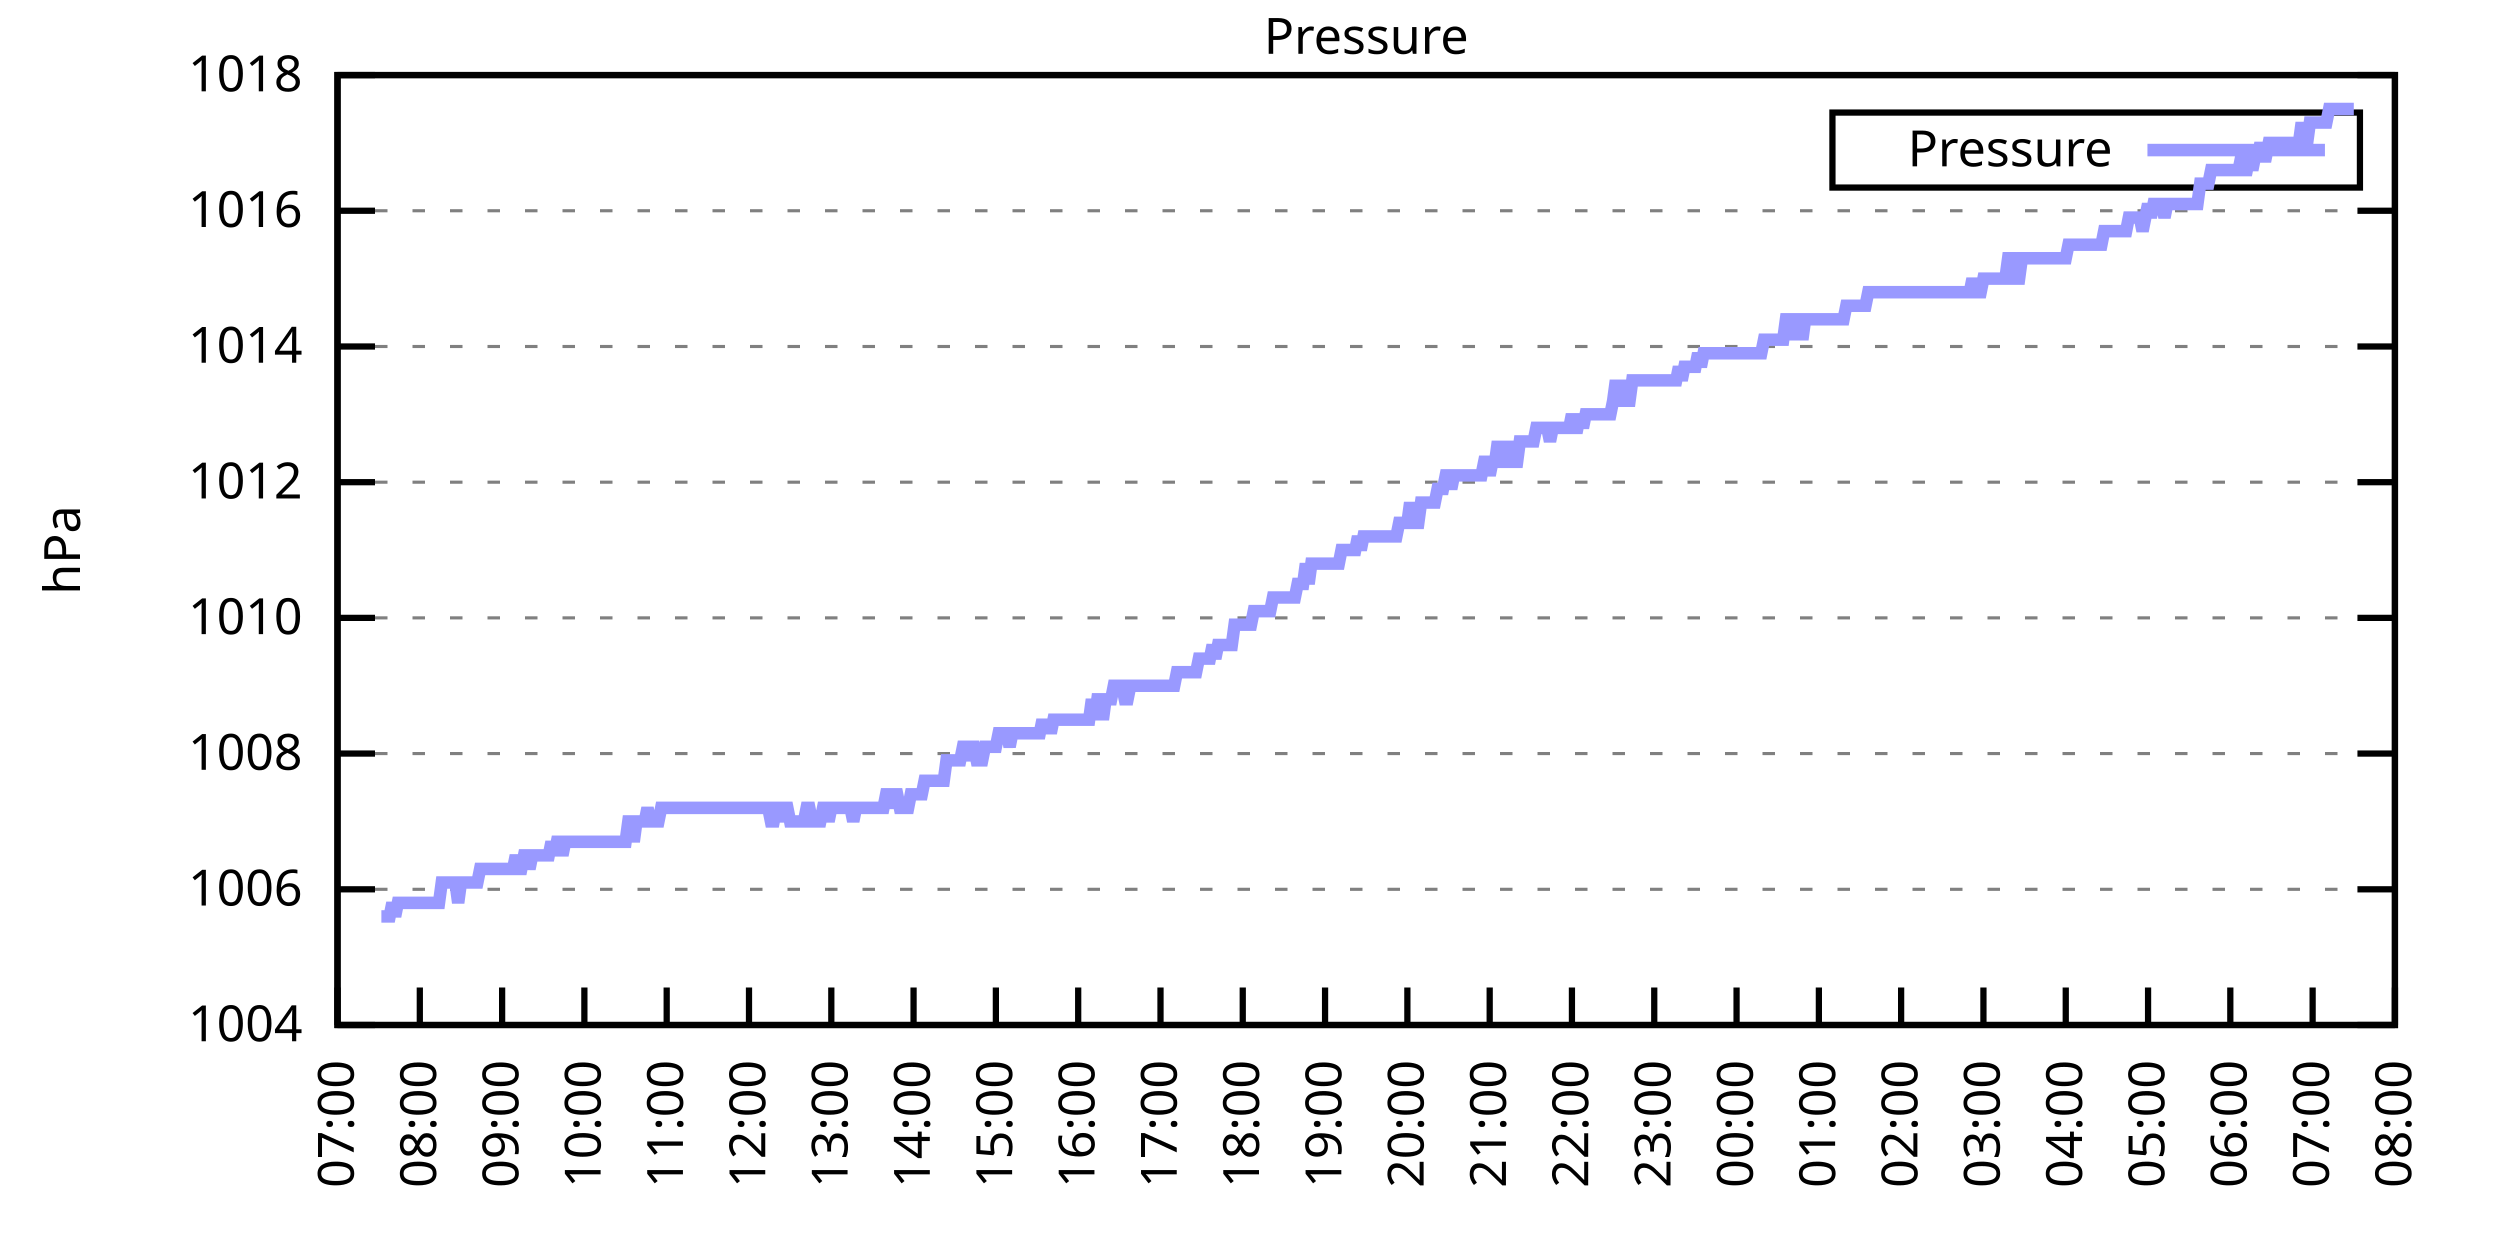
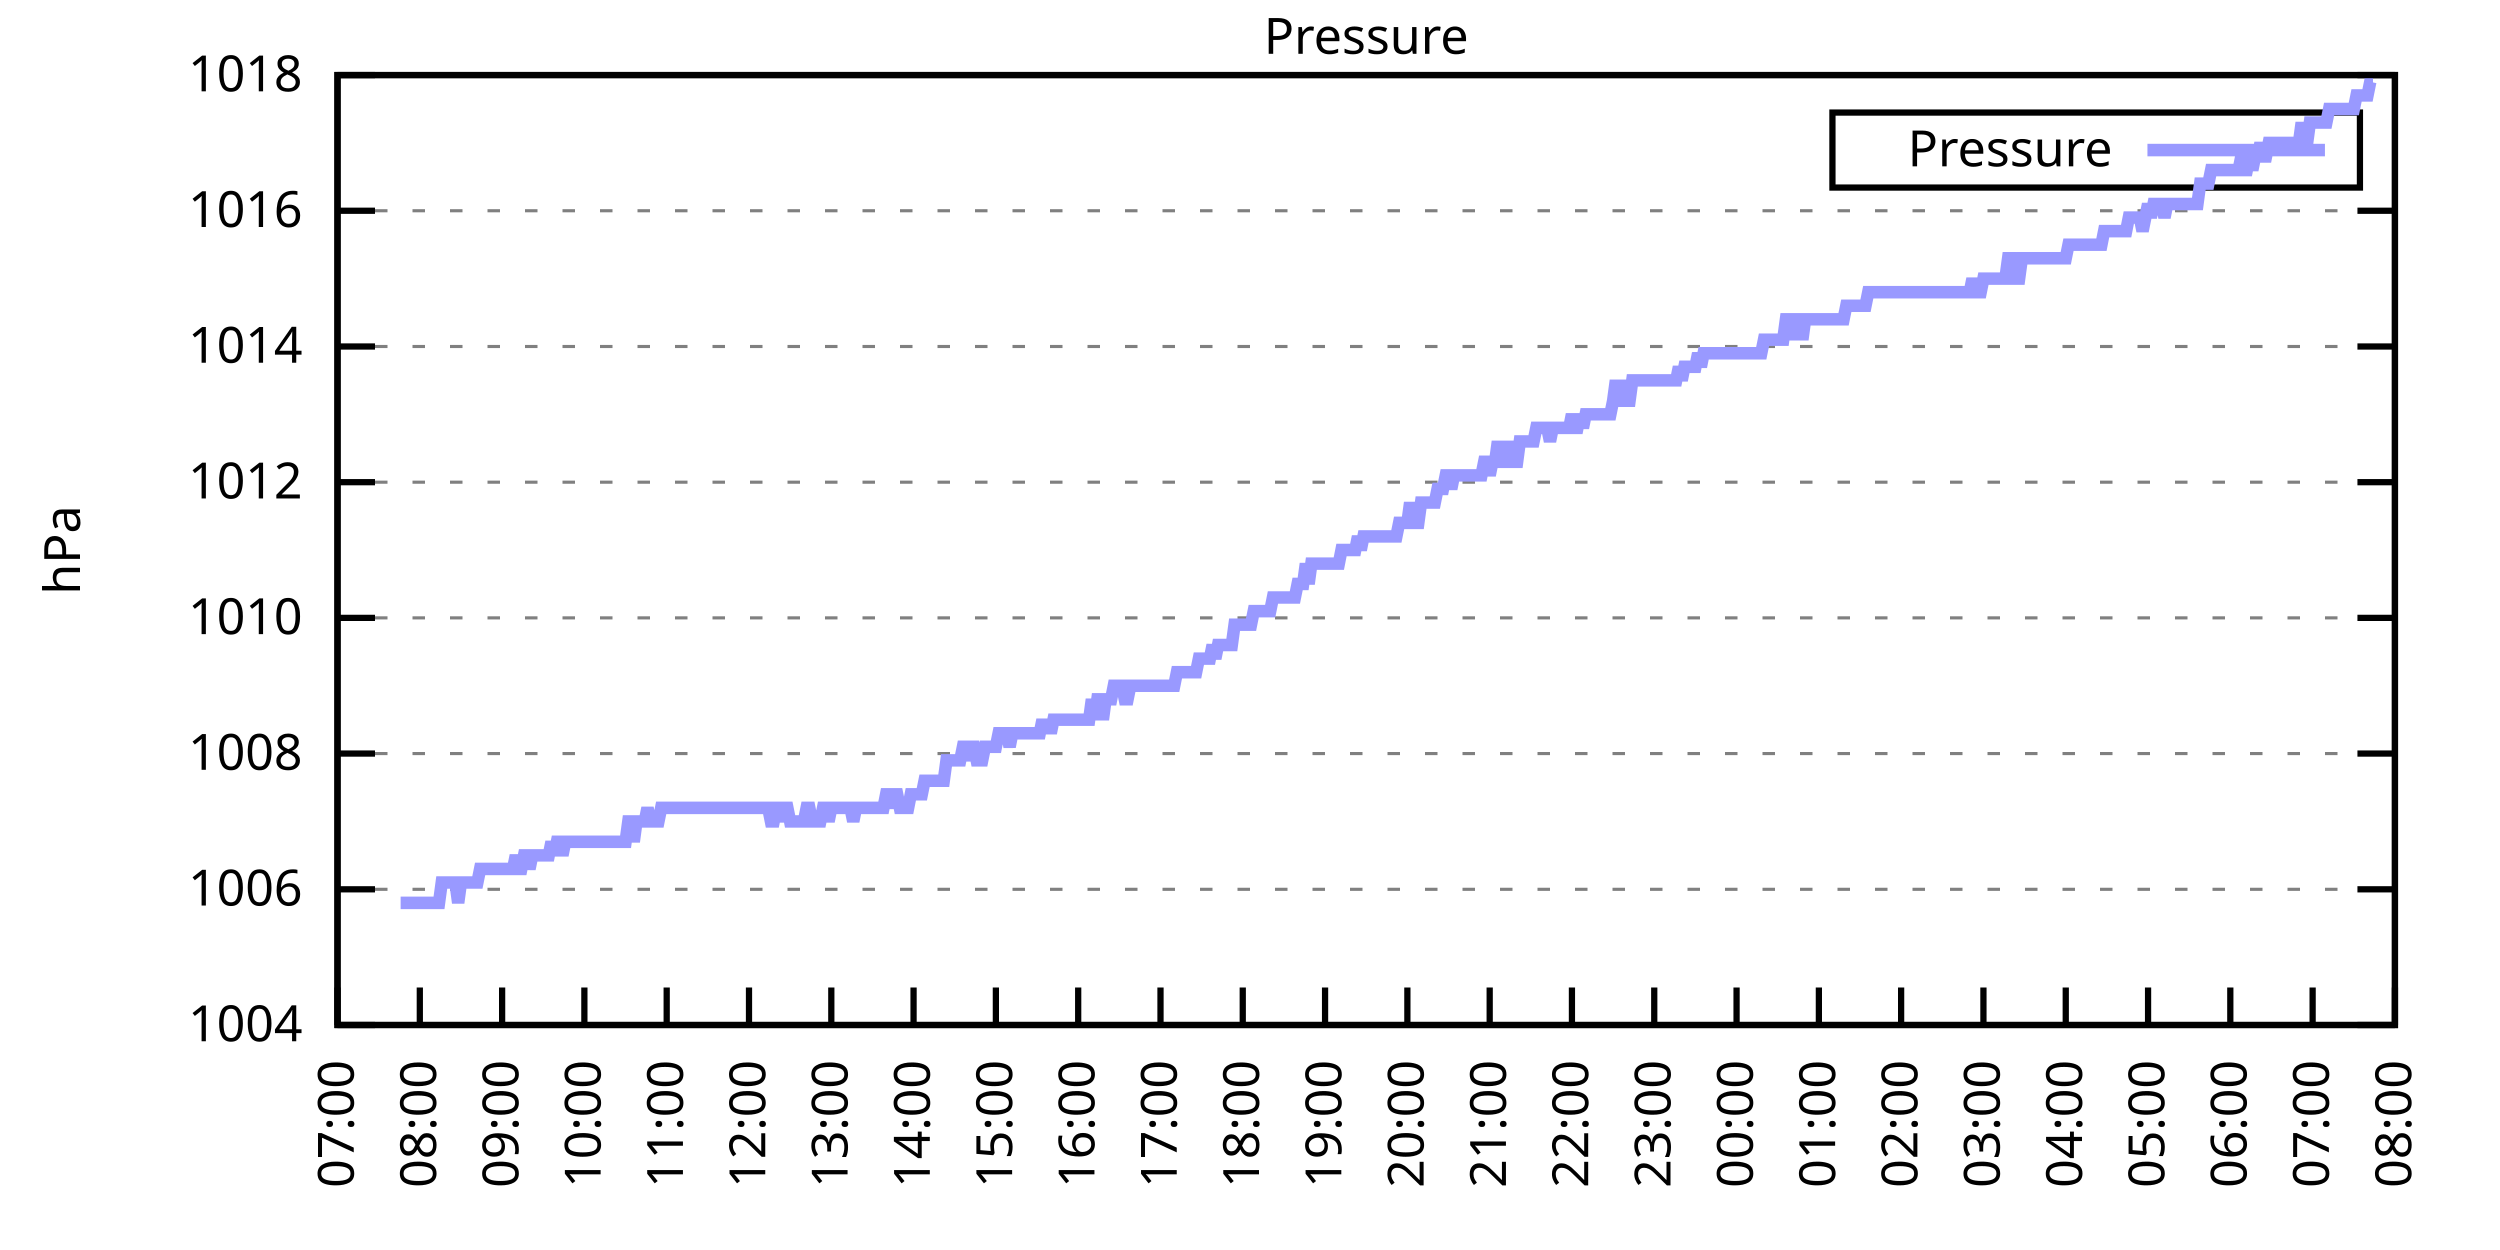
<svg xmlns="http://www.w3.org/2000/svg" xmlns:xlink="http://www.w3.org/1999/xlink" width="400" height="200" viewBox="0 0 400 200">
  <g id="gnuplot_canvas">
    <rect x="0" y="0" width="400" height="200" fill="none" />
    <defs>
      <circle id="gpDot" r="0.5" stroke-width="0.5" stroke="currentColor" />
      <path id="gpPt0" stroke-width="0.333" stroke="currentColor" d="M-1,0 h2 M0,-1 v2" />
      <path id="gpPt1" stroke-width="0.333" stroke="currentColor" d="M-1,-1 L1,1 M1,-1 L-1,1" />
      <path id="gpPt2" stroke-width="0.333" stroke="currentColor" d="M-1,0 L1,0 M0,-1 L0,1 M-1,-1 L1,1 M-1,1 L1,-1" />
      <rect id="gpPt3" stroke-width="0.333" stroke="currentColor" x="-1" y="-1" width="2" height="2" />
      <rect id="gpPt4" stroke-width="0.333" stroke="currentColor" fill="currentColor" x="-1" y="-1" width="2" height="2" />
      <circle id="gpPt5" stroke-width="0.333" stroke="currentColor" cx="0" cy="0" r="1" />
      <use xlink:href="#gpPt5" id="gpPt6" fill="currentColor" stroke="none" />
      <path id="gpPt7" stroke-width="0.333" stroke="currentColor" d="M0,-1.33 L-1.33,0.67 L1.33,0.67 z" />
      <use xlink:href="#gpPt7" id="gpPt8" fill="currentColor" stroke="none" />
      <use xlink:href="#gpPt7" id="gpPt9" stroke="currentColor" transform="rotate(180)" />
      <use xlink:href="#gpPt9" id="gpPt10" fill="currentColor" stroke="none" />
      <use xlink:href="#gpPt3" id="gpPt11" stroke="currentColor" transform="rotate(45)" />
      <use xlink:href="#gpPt11" id="gpPt12" fill="currentColor" stroke="none" />
      <path id="gpPt13" stroke-width="0.333" stroke="currentColor" d="M0,1.330 L1.265,0.411 L0.782,-1.067 L-0.782,-1.076 L-1.265,0.411 z" />
      <use xlink:href="#gpPt13" id="gpPt14" fill="currentColor" stroke="none" />
      <filter id="textbox" filterUnits="objectBoundingBox" x="0" y="0" height="1" width="1">
        <feFlood flood-color="white" flood-opacity="1" result="bgnd" />
        <feComposite in="SourceGraphic" in2="bgnd" operator="atop" />
      </filter>
      <filter id="greybox" filterUnits="objectBoundingBox" x="0" y="0" height="1" width="1">
        <feFlood flood-color="lightgrey" flood-opacity="1" result="grey" />
        <feComposite in="SourceGraphic" in2="grey" operator="atop" />
      </filter>
    </defs>
    <g fill="none" color="white" stroke="currentColor" stroke-width="1.00" stroke-linecap="butt" stroke-linejoin="miter">
</g>
    <g fill="none" color="black" stroke="currentColor" stroke-width="1.00" stroke-linecap="butt" stroke-linejoin="miter">
      <g stroke="none" shape-rendering="crispEdges">
        <polygon fill="rgb(255, 255, 255)" points="54.00,164.00 383.18,164.00 383.18,12.02 54.00,12.02 " />
      </g>
    </g>
    <g fill="none" color="black" stroke="currentColor" stroke-width="1.00" stroke-linecap="butt" stroke-linejoin="miter">
</g>
    <g fill="none" color="black" stroke="black" stroke-width="0.50" stroke-linecap="butt" stroke-linejoin="miter">
</g>
    <g fill="none" color="gray" stroke="currentColor" stroke-width="0.50" stroke-linecap="butt" stroke-linejoin="miter">
      <path stroke="gray" stroke-dasharray="2,4" class="gridline" d="M54.00,164.00 L383.19,164.00  " />
    </g>
    <g fill="none" color="gray" stroke="gray" stroke-width="1.00" stroke-linecap="butt" stroke-linejoin="miter">
</g>
    <g fill="none" color="black" stroke="currentColor" stroke-width="1.00" stroke-linecap="butt" stroke-linejoin="miter">
      <path stroke="black" d="M54.00,164.00 L60.00,164.00 M383.19,164.00 L377.19,164.00  " />
      <g transform="translate(48.40,166.60)" stroke="none" fill="black" font-family="Sans" font-size="8.00" text-anchor="end">
        <text>
          <tspan font-family="Sans"> 1004</tspan>
        </text>
      </g>
    </g>
    <g fill="none" color="black" stroke="currentColor" stroke-width="1.00" stroke-linecap="butt" stroke-linejoin="miter">
</g>
    <g fill="none" color="black" stroke="black" stroke-width="0.50" stroke-linecap="butt" stroke-linejoin="miter">
</g>
    <g fill="none" color="gray" stroke="currentColor" stroke-width="0.50" stroke-linecap="butt" stroke-linejoin="miter">
      <path stroke="gray" stroke-dasharray="2,4" class="gridline" d="M54.00,142.29 L383.19,142.29  " />
    </g>
    <g fill="none" color="gray" stroke="gray" stroke-width="1.00" stroke-linecap="butt" stroke-linejoin="miter">
</g>
    <g fill="none" color="black" stroke="currentColor" stroke-width="1.00" stroke-linecap="butt" stroke-linejoin="miter">
      <path stroke="black" d="M54.00,142.29 L60.00,142.29 M383.19,142.29 L377.19,142.29  " />
      <g transform="translate(48.40,144.89)" stroke="none" fill="black" font-family="Sans" font-size="8.00" text-anchor="end">
        <text>
          <tspan font-family="Sans"> 1006</tspan>
        </text>
      </g>
    </g>
    <g fill="none" color="black" stroke="currentColor" stroke-width="1.00" stroke-linecap="butt" stroke-linejoin="miter">
</g>
    <g fill="none" color="black" stroke="black" stroke-width="0.50" stroke-linecap="butt" stroke-linejoin="miter">
</g>
    <g fill="none" color="gray" stroke="currentColor" stroke-width="0.50" stroke-linecap="butt" stroke-linejoin="miter">
      <path stroke="gray" stroke-dasharray="2,4" class="gridline" d="M54.00,120.57 L383.19,120.57  " />
    </g>
    <g fill="none" color="gray" stroke="gray" stroke-width="1.00" stroke-linecap="butt" stroke-linejoin="miter">
</g>
    <g fill="none" color="black" stroke="currentColor" stroke-width="1.00" stroke-linecap="butt" stroke-linejoin="miter">
      <path stroke="black" d="M54.00,120.57 L60.00,120.57 M383.19,120.57 L377.19,120.57  " />
      <g transform="translate(48.40,123.17)" stroke="none" fill="black" font-family="Sans" font-size="8.00" text-anchor="end">
        <text>
          <tspan font-family="Sans"> 1008</tspan>
        </text>
      </g>
    </g>
    <g fill="none" color="black" stroke="currentColor" stroke-width="1.00" stroke-linecap="butt" stroke-linejoin="miter">
</g>
    <g fill="none" color="black" stroke="black" stroke-width="0.50" stroke-linecap="butt" stroke-linejoin="miter">
</g>
    <g fill="none" color="gray" stroke="currentColor" stroke-width="0.50" stroke-linecap="butt" stroke-linejoin="miter">
      <path stroke="gray" stroke-dasharray="2,4" class="gridline" d="M54.00,98.86 L383.19,98.86  " />
    </g>
    <g fill="none" color="gray" stroke="gray" stroke-width="1.00" stroke-linecap="butt" stroke-linejoin="miter">
</g>
    <g fill="none" color="black" stroke="currentColor" stroke-width="1.00" stroke-linecap="butt" stroke-linejoin="miter">
      <path stroke="black" d="M54.00,98.86 L60.00,98.86 M383.19,98.86 L377.19,98.86  " />
      <g transform="translate(48.40,101.46)" stroke="none" fill="black" font-family="Sans" font-size="8.00" text-anchor="end">
        <text>
          <tspan font-family="Sans"> 1010</tspan>
        </text>
      </g>
    </g>
    <g fill="none" color="black" stroke="currentColor" stroke-width="1.00" stroke-linecap="butt" stroke-linejoin="miter">
</g>
    <g fill="none" color="black" stroke="black" stroke-width="0.50" stroke-linecap="butt" stroke-linejoin="miter">
</g>
    <g fill="none" color="gray" stroke="currentColor" stroke-width="0.50" stroke-linecap="butt" stroke-linejoin="miter">
      <path stroke="gray" stroke-dasharray="2,4" class="gridline" d="M54.00,77.15 L383.19,77.15  " />
    </g>
    <g fill="none" color="gray" stroke="gray" stroke-width="1.00" stroke-linecap="butt" stroke-linejoin="miter">
</g>
    <g fill="none" color="black" stroke="currentColor" stroke-width="1.00" stroke-linecap="butt" stroke-linejoin="miter">
      <path stroke="black" d="M54.00,77.15 L60.00,77.15 M383.19,77.15 L377.19,77.15  " />
      <g transform="translate(48.40,79.75)" stroke="none" fill="black" font-family="Sans" font-size="8.00" text-anchor="end">
        <text>
          <tspan font-family="Sans"> 1012</tspan>
        </text>
      </g>
    </g>
    <g fill="none" color="black" stroke="currentColor" stroke-width="1.00" stroke-linecap="butt" stroke-linejoin="miter">
</g>
    <g fill="none" color="black" stroke="black" stroke-width="0.50" stroke-linecap="butt" stroke-linejoin="miter">
</g>
    <g fill="none" color="gray" stroke="currentColor" stroke-width="0.50" stroke-linecap="butt" stroke-linejoin="miter">
      <path stroke="gray" stroke-dasharray="2,4" class="gridline" d="M54.00,55.44 L383.19,55.44  " />
    </g>
    <g fill="none" color="gray" stroke="gray" stroke-width="1.00" stroke-linecap="butt" stroke-linejoin="miter">
</g>
    <g fill="none" color="black" stroke="currentColor" stroke-width="1.00" stroke-linecap="butt" stroke-linejoin="miter">
      <path stroke="black" d="M54.00,55.44 L60.00,55.44 M383.19,55.44 L377.19,55.44  " />
      <g transform="translate(48.40,58.04)" stroke="none" fill="black" font-family="Sans" font-size="8.00" text-anchor="end">
        <text>
          <tspan font-family="Sans"> 1014</tspan>
        </text>
      </g>
    </g>
    <g fill="none" color="black" stroke="currentColor" stroke-width="1.00" stroke-linecap="butt" stroke-linejoin="miter">
</g>
    <g fill="none" color="black" stroke="black" stroke-width="0.50" stroke-linecap="butt" stroke-linejoin="miter">
</g>
    <g fill="none" color="gray" stroke="currentColor" stroke-width="0.50" stroke-linecap="butt" stroke-linejoin="miter">
      <path stroke="gray" stroke-dasharray="2,4" class="gridline" d="M54.00,33.72 L383.19,33.72  " />
    </g>
    <g fill="none" color="gray" stroke="gray" stroke-width="1.00" stroke-linecap="butt" stroke-linejoin="miter">
</g>
    <g fill="none" color="black" stroke="currentColor" stroke-width="1.00" stroke-linecap="butt" stroke-linejoin="miter">
      <path stroke="black" d="M54.00,33.72 L60.00,33.72 M383.19,33.72 L377.19,33.72  " />
      <g transform="translate(48.40,36.32)" stroke="none" fill="black" font-family="Sans" font-size="8.00" text-anchor="end">
        <text>
          <tspan font-family="Sans"> 1016</tspan>
        </text>
      </g>
    </g>
    <g fill="none" color="black" stroke="currentColor" stroke-width="1.00" stroke-linecap="butt" stroke-linejoin="miter">
</g>
    <g fill="none" color="black" stroke="black" stroke-width="0.50" stroke-linecap="butt" stroke-linejoin="miter">
</g>
    <g fill="none" color="gray" stroke="currentColor" stroke-width="0.50" stroke-linecap="butt" stroke-linejoin="miter">
      <path stroke="gray" stroke-dasharray="2,4" class="gridline" d="M54.00,12.01 L383.19,12.01  " />
    </g>
    <g fill="none" color="gray" stroke="gray" stroke-width="1.00" stroke-linecap="butt" stroke-linejoin="miter">
</g>
    <g fill="none" color="black" stroke="currentColor" stroke-width="1.00" stroke-linecap="butt" stroke-linejoin="miter">
      <path stroke="black" d="M54.00,12.01 L60.00,12.01 M383.19,12.01 L377.19,12.01  " />
      <g transform="translate(48.40,14.61)" stroke="none" fill="black" font-family="Sans" font-size="8.00" text-anchor="end">
        <text>
          <tspan font-family="Sans"> 1018</tspan>
        </text>
      </g>
    </g>
    <g fill="none" color="black" stroke="currentColor" stroke-width="1.00" stroke-linecap="butt" stroke-linejoin="miter">
      <path stroke="black" d="M54.00,164.00 L54.00,158.00  " />
      <g transform="translate(56.60,169.60) rotate(270.00)" stroke="none" fill="black" font-family="Sans" font-size="8.00" text-anchor="end">
        <text>
          <tspan font-family="Sans">07:00</tspan>
        </text>
      </g>
    </g>
    <g fill="none" color="black" stroke="currentColor" stroke-width="1.00" stroke-linecap="butt" stroke-linejoin="miter">
      <path stroke="black" d="M67.17,164.00 L67.17,158.00  " />
      <g transform="translate(69.77,169.60) rotate(270.00)" stroke="none" fill="black" font-family="Sans" font-size="8.00" text-anchor="end">
        <text>
          <tspan font-family="Sans">08:00</tspan>
        </text>
      </g>
    </g>
    <g fill="none" color="black" stroke="currentColor" stroke-width="1.00" stroke-linecap="butt" stroke-linejoin="miter">
      <path stroke="black" d="M80.34,164.00 L80.34,158.00  " />
      <g transform="translate(82.94,169.60) rotate(270.00)" stroke="none" fill="black" font-family="Sans" font-size="8.00" text-anchor="end">
        <text>
          <tspan font-family="Sans">09:00</tspan>
        </text>
      </g>
    </g>
    <g fill="none" color="black" stroke="currentColor" stroke-width="1.00" stroke-linecap="butt" stroke-linejoin="miter">
      <path stroke="black" d="M93.50,164.00 L93.50,158.00  " />
      <g transform="translate(96.10,169.60) rotate(270.00)" stroke="none" fill="black" font-family="Sans" font-size="8.00" text-anchor="end">
        <text>
          <tspan font-family="Sans">10:00</tspan>
        </text>
      </g>
    </g>
    <g fill="none" color="black" stroke="currentColor" stroke-width="1.00" stroke-linecap="butt" stroke-linejoin="miter">
      <path stroke="black" d="M106.67,164.00 L106.67,158.00  " />
      <g transform="translate(109.27,169.60) rotate(270.00)" stroke="none" fill="black" font-family="Sans" font-size="8.00" text-anchor="end">
        <text>
          <tspan font-family="Sans">11:00</tspan>
        </text>
      </g>
    </g>
    <g fill="none" color="black" stroke="currentColor" stroke-width="1.00" stroke-linecap="butt" stroke-linejoin="miter">
      <path stroke="black" d="M119.84,164.00 L119.84,158.00  " />
      <g transform="translate(122.44,169.60) rotate(270.00)" stroke="none" fill="black" font-family="Sans" font-size="8.00" text-anchor="end">
        <text>
          <tspan font-family="Sans">12:00</tspan>
        </text>
      </g>
    </g>
    <g fill="none" color="black" stroke="currentColor" stroke-width="1.00" stroke-linecap="butt" stroke-linejoin="miter">
      <path stroke="black" d="M133.01,164.00 L133.01,158.00  " />
      <g transform="translate(135.61,169.60) rotate(270.00)" stroke="none" fill="black" font-family="Sans" font-size="8.00" text-anchor="end">
        <text>
          <tspan font-family="Sans">13:00</tspan>
        </text>
      </g>
    </g>
    <g fill="none" color="black" stroke="currentColor" stroke-width="1.00" stroke-linecap="butt" stroke-linejoin="miter">
      <path stroke="black" d="M146.17,164.00 L146.17,158.00  " />
      <g transform="translate(148.77,169.60) rotate(270.00)" stroke="none" fill="black" font-family="Sans" font-size="8.00" text-anchor="end">
        <text>
          <tspan font-family="Sans">14:00</tspan>
        </text>
      </g>
    </g>
    <g fill="none" color="black" stroke="currentColor" stroke-width="1.00" stroke-linecap="butt" stroke-linejoin="miter">
      <path stroke="black" d="M159.34,164.00 L159.34,158.00  " />
      <g transform="translate(161.94,169.60) rotate(270.00)" stroke="none" fill="black" font-family="Sans" font-size="8.00" text-anchor="end">
        <text>
          <tspan font-family="Sans">15:00</tspan>
        </text>
      </g>
    </g>
    <g fill="none" color="black" stroke="currentColor" stroke-width="1.00" stroke-linecap="butt" stroke-linejoin="miter">
      <path stroke="black" d="M172.51,164.00 L172.51,158.00  " />
      <g transform="translate(175.11,169.60) rotate(270.00)" stroke="none" fill="black" font-family="Sans" font-size="8.00" text-anchor="end">
        <text>
          <tspan font-family="Sans">16:00</tspan>
        </text>
      </g>
    </g>
    <g fill="none" color="black" stroke="currentColor" stroke-width="1.00" stroke-linecap="butt" stroke-linejoin="miter">
      <path stroke="black" d="M185.68,164.00 L185.68,158.00  " />
      <g transform="translate(188.28,169.60) rotate(270.00)" stroke="none" fill="black" font-family="Sans" font-size="8.00" text-anchor="end">
        <text>
          <tspan font-family="Sans">17:00</tspan>
        </text>
      </g>
    </g>
    <g fill="none" color="black" stroke="currentColor" stroke-width="1.00" stroke-linecap="butt" stroke-linejoin="miter">
      <path stroke="black" d="M198.84,164.00 L198.84,158.00  " />
      <g transform="translate(201.44,169.60) rotate(270.00)" stroke="none" fill="black" font-family="Sans" font-size="8.00" text-anchor="end">
        <text>
          <tspan font-family="Sans">18:00</tspan>
        </text>
      </g>
    </g>
    <g fill="none" color="black" stroke="currentColor" stroke-width="1.00" stroke-linecap="butt" stroke-linejoin="miter">
      <path stroke="black" d="M212.01,164.00 L212.01,158.00  " />
      <g transform="translate(214.61,169.60) rotate(270.00)" stroke="none" fill="black" font-family="Sans" font-size="8.00" text-anchor="end">
        <text>
          <tspan font-family="Sans">19:00</tspan>
        </text>
      </g>
    </g>
    <g fill="none" color="black" stroke="currentColor" stroke-width="1.00" stroke-linecap="butt" stroke-linejoin="miter">
      <path stroke="black" d="M225.18,164.00 L225.18,158.00  " />
      <g transform="translate(227.78,169.60) rotate(270.00)" stroke="none" fill="black" font-family="Sans" font-size="8.00" text-anchor="end">
        <text>
          <tspan font-family="Sans">20:00</tspan>
        </text>
      </g>
    </g>
    <g fill="none" color="black" stroke="currentColor" stroke-width="1.00" stroke-linecap="butt" stroke-linejoin="miter">
      <path stroke="black" d="M238.35,164.00 L238.35,158.00  " />
      <g transform="translate(240.95,169.60) rotate(270.00)" stroke="none" fill="black" font-family="Sans" font-size="8.00" text-anchor="end">
        <text>
          <tspan font-family="Sans">21:00</tspan>
        </text>
      </g>
    </g>
    <g fill="none" color="black" stroke="currentColor" stroke-width="1.00" stroke-linecap="butt" stroke-linejoin="miter">
      <path stroke="black" d="M251.51,164.00 L251.51,158.00  " />
      <g transform="translate(254.11,169.60) rotate(270.00)" stroke="none" fill="black" font-family="Sans" font-size="8.00" text-anchor="end">
        <text>
          <tspan font-family="Sans">22:00</tspan>
        </text>
      </g>
    </g>
    <g fill="none" color="black" stroke="currentColor" stroke-width="1.00" stroke-linecap="butt" stroke-linejoin="miter">
      <path stroke="black" d="M264.68,164.00 L264.68,158.00  " />
      <g transform="translate(267.28,169.60) rotate(270.00)" stroke="none" fill="black" font-family="Sans" font-size="8.00" text-anchor="end">
        <text>
          <tspan font-family="Sans">23:00</tspan>
        </text>
      </g>
    </g>
    <g fill="none" color="black" stroke="currentColor" stroke-width="1.00" stroke-linecap="butt" stroke-linejoin="miter">
      <path stroke="black" d="M277.85,164.00 L277.85,158.00  " />
      <g transform="translate(280.45,169.60) rotate(270.00)" stroke="none" fill="black" font-family="Sans" font-size="8.00" text-anchor="end">
        <text>
          <tspan font-family="Sans">00:00</tspan>
        </text>
      </g>
    </g>
    <g fill="none" color="black" stroke="currentColor" stroke-width="1.00" stroke-linecap="butt" stroke-linejoin="miter">
      <path stroke="black" d="M291.02,164.00 L291.02,158.00  " />
      <g transform="translate(293.62,169.60) rotate(270.00)" stroke="none" fill="black" font-family="Sans" font-size="8.00" text-anchor="end">
        <text>
          <tspan font-family="Sans">01:00</tspan>
        </text>
      </g>
    </g>
    <g fill="none" color="black" stroke="currentColor" stroke-width="1.00" stroke-linecap="butt" stroke-linejoin="miter">
      <path stroke="black" d="M304.18,164.00 L304.18,158.00  " />
      <g transform="translate(306.78,169.60) rotate(270.00)" stroke="none" fill="black" font-family="Sans" font-size="8.00" text-anchor="end">
        <text>
          <tspan font-family="Sans">02:00</tspan>
        </text>
      </g>
    </g>
    <g fill="none" color="black" stroke="currentColor" stroke-width="1.00" stroke-linecap="butt" stroke-linejoin="miter">
      <path stroke="black" d="M317.35,164.00 L317.35,158.00  " />
      <g transform="translate(319.95,169.60) rotate(270.00)" stroke="none" fill="black" font-family="Sans" font-size="8.00" text-anchor="end">
        <text>
          <tspan font-family="Sans">03:00</tspan>
        </text>
      </g>
    </g>
    <g fill="none" color="black" stroke="currentColor" stroke-width="1.00" stroke-linecap="butt" stroke-linejoin="miter">
      <path stroke="black" d="M330.52,164.00 L330.52,158.00  " />
      <g transform="translate(333.12,169.60) rotate(270.00)" stroke="none" fill="black" font-family="Sans" font-size="8.00" text-anchor="end">
        <text>
          <tspan font-family="Sans">04:00</tspan>
        </text>
      </g>
    </g>
    <g fill="none" color="black" stroke="currentColor" stroke-width="1.00" stroke-linecap="butt" stroke-linejoin="miter">
      <path stroke="black" d="M343.69,164.00 L343.69,158.00  " />
      <g transform="translate(346.29,169.60) rotate(270.00)" stroke="none" fill="black" font-family="Sans" font-size="8.00" text-anchor="end">
        <text>
          <tspan font-family="Sans">05:00</tspan>
        </text>
      </g>
    </g>
    <g fill="none" color="black" stroke="currentColor" stroke-width="1.00" stroke-linecap="butt" stroke-linejoin="miter">
      <path stroke="black" d="M356.85,164.00 L356.85,158.00  " />
      <g transform="translate(359.45,169.60) rotate(270.00)" stroke="none" fill="black" font-family="Sans" font-size="8.00" text-anchor="end">
        <text>
          <tspan font-family="Sans">06:00</tspan>
        </text>
      </g>
    </g>
    <g fill="none" color="black" stroke="currentColor" stroke-width="1.00" stroke-linecap="butt" stroke-linejoin="miter">
      <path stroke="black" d="M370.02,164.00 L370.02,158.00  " />
      <g transform="translate(372.62,169.60) rotate(270.00)" stroke="none" fill="black" font-family="Sans" font-size="8.00" text-anchor="end">
        <text>
          <tspan font-family="Sans">07:00</tspan>
        </text>
      </g>
    </g>
    <g fill="none" color="black" stroke="currentColor" stroke-width="1.00" stroke-linecap="butt" stroke-linejoin="miter">
      <path stroke="black" d="M383.19,164.00 L383.19,158.00  " />
      <g transform="translate(385.79,169.60) rotate(270.00)" stroke="none" fill="black" font-family="Sans" font-size="8.00" text-anchor="end">
        <text>
          <tspan font-family="Sans">08:00</tspan>
        </text>
      </g>
    </g>
    <g fill="none" color="black" stroke="currentColor" stroke-width="1.00" stroke-linecap="butt" stroke-linejoin="miter">
</g>
    <g fill="none" color="black" stroke="currentColor" stroke-width="1.00" stroke-linecap="butt" stroke-linejoin="miter">
      <path stroke="black" d="M54.00,12.01 L54.00,164.00 L383.19,164.00 L383.19,12.01 L54.00,12.01 Z  " />
    </g>
    <g fill="none" color="black" stroke="currentColor" stroke-width="1.00" stroke-linecap="butt" stroke-linejoin="miter">
</g>
    <g fill="none" color="black" stroke="currentColor" stroke-width="1.00" stroke-linecap="butt" stroke-linejoin="miter">
      <path stroke="black" d="M293.19,30.01 L293.19,18.01 L377.59,18.01 L377.59,30.01 L293.19,30.01 Z  " />
    </g>
    <g id="Pressure_plot_1">
      <g fill="none" color="white" stroke="black" stroke-width="2.00" stroke-linecap="butt" stroke-linejoin="miter">
</g>
      <g fill="none" color="black" stroke="currentColor" stroke-width="2.00" stroke-linecap="butt" stroke-linejoin="miter">
        <g transform="translate(337.99,26.61)" stroke="none" fill="black" font-family="Sans" font-size="8.00" text-anchor="end">
          <text>
            <tspan font-family="Sans">Pressure</tspan>
          </text>
        </g>
      </g>
      <g fill="none" color="black" stroke="currentColor" stroke-width="2.00" stroke-linecap="butt" stroke-linejoin="miter">
-         <path stroke="rgb(153, 153, 255)" d="M343.59,24.01 L371.99,24.01 M61.02,146.63 L61.46,146.63 L61.90,146.63 L62.34,146.63 L62.78,144.46 L63.22,146.63   L63.66,144.46 L64.10,144.46 L64.53,144.46 L64.97,144.46 L65.41,144.46 L65.85,144.46 L66.29,144.46 L66.73,144.46   L67.17,144.46 L67.61,144.46 L68.05,144.46 L68.48,144.46 L68.92,144.46 L69.36,144.46 L69.80,144.46 L70.24,144.46   L70.68,141.20 L71.12,141.20 L71.56,141.20 L72.00,141.20 L72.43,141.20 L72.87,141.20 L73.31,144.46 L73.75,141.20   L74.19,141.20 L74.63,141.20 L75.07,141.20 L75.51,141.20 L75.95,141.20 L76.38,141.20 L76.82,139.03 L77.26,139.03   L77.70,139.03 L78.14,139.03 L78.58,139.03 L79.02,139.03 L79.46,139.03 L79.90,139.03 L80.34,139.03 L80.77,139.03   L81.21,139.03 L81.65,139.03 L82.09,139.03 L82.53,136.86 L82.97,139.03 L83.41,139.03 L83.85,136.86 L84.29,136.86   L84.72,139.03 L85.16,136.86 L85.60,136.86 L86.04,136.86 L86.48,136.86 L86.92,136.86 L87.36,136.86 L87.80,136.86   L88.24,134.69 L88.67,136.86 L89.11,134.69 L89.55,134.69 L89.99,136.86 L90.43,134.69 L90.87,134.69 L91.31,134.69   L91.75,134.69 L92.19,134.69 L92.62,134.69 L93.06,134.69 L93.50,134.69 L93.94,134.69 L94.38,134.69 L94.82,134.69   L95.26,134.69 L95.70,134.69 L96.14,134.69 L96.58,134.69 L97.01,134.69 L97.45,134.69 L97.89,134.69 L98.33,134.69   L98.77,134.69 L99.21,134.69 L99.65,134.69 L100.09,134.69 L100.53,131.43 L100.96,131.43 L101.40,134.69 L101.84,131.43   L102.28,131.43 L102.72,131.43 L103.16,131.43 L103.60,129.26 L104.04,131.43 L104.48,131.43 L104.91,131.43 L105.35,131.43   L105.79,129.26 L106.23,129.26 L106.67,129.26 L107.11,129.26 L107.55,129.26 L107.99,129.26 L108.43,129.26 L108.87,129.26   L109.30,129.26 L109.74,129.26 L110.18,129.26 L110.62,129.26 L111.06,129.26 L111.50,129.26 L111.94,129.26 L112.38,129.26   L112.82,129.26 L113.25,129.26 L113.69,129.26 L114.13,129.26 L114.57,129.26 L115.01,129.26 L115.45,129.26 L115.89,129.26   L116.33,129.26 L116.77,129.26 L117.20,129.26 L117.64,129.26 L118.08,129.26 L118.52,129.26 L118.96,129.26 L119.40,129.26   L119.84,129.26 L120.28,129.26 L120.72,129.26 L121.15,129.26 L121.59,129.26 L122.03,129.26 L122.47,129.26 L122.91,129.26   L123.35,131.43 L123.79,131.43 L124.23,129.26 L124.67,129.26 L125.11,131.43 L125.54,129.26 L125.98,129.26 L126.42,131.43   L126.86,131.43 L127.30,131.43 L127.74,131.43 L128.18,131.43 L128.62,131.43 L129.06,129.26 L129.49,129.26 L129.93,131.43   L130.37,131.43 L130.81,131.43 L131.25,131.43 L131.69,129.26 L132.13,129.26 L132.57,131.43 L133.01,129.26 L133.44,129.26   L133.88,129.26 L134.32,129.26 L134.76,129.26 L135.20,129.26 L135.64,129.26 L136.08,129.26 L136.52,131.43 L136.96,129.26   L137.39,129.26 L137.83,129.26 L138.27,129.26 L138.71,129.26 L139.15,129.26 L139.59,129.26 L140.03,129.26 L140.47,129.26   L140.91,129.26 L141.35,129.26 L141.78,127.09 L142.22,127.09 L142.66,129.26 L143.10,127.09 L143.54,127.09 L143.98,129.26   L144.42,129.26 L144.86,129.26 L145.30,129.26 L145.73,127.09 L146.17,127.09 L146.61,127.09 L147.05,127.09 L147.49,127.09   L147.93,124.92 L148.37,124.92 L148.81,124.92 L149.25,124.92 L149.68,124.92 L150.12,124.92 L150.56,124.92 L151.00,124.92   L151.44,121.66 L151.88,121.66 L152.32,121.66 L152.76,121.66 L153.20,121.66 L153.63,121.66 L154.07,119.49 L154.51,119.49   L154.95,121.66 L155.39,119.49 L155.83,119.49 L156.27,121.66 L156.71,121.66 L157.15,121.66 L157.59,119.49 L158.02,119.49   L158.46,119.49 L158.90,119.49 L159.34,119.49 L159.78,117.32 L160.22,117.32 L160.66,117.32 L161.10,117.32 L161.54,119.49   L161.97,117.32 L162.41,117.32 L162.85,117.32 L163.29,117.32 L163.73,117.32 L164.17,117.32 L164.61,117.32 L165.05,117.32   L165.49,117.32 L165.92,117.32 L166.36,117.32 L166.80,115.15 L167.24,117.32 L167.68,115.15 L168.12,117.32 L168.56,115.15   L169.00,115.15 L169.44,115.15 L169.87,115.15 L170.31,115.15 L170.75,115.15 L171.19,115.15 L171.63,115.15 L172.07,115.15   L172.51,115.15 L172.95,115.15 L173.39,115.15 L173.83,115.15 L174.26,115.15 L174.70,111.89 L175.14,115.15 L175.58,111.89   L176.02,111.89 L176.46,115.15 L176.90,111.89 L177.34,111.89 L177.78,111.89 L178.21,109.72 L178.65,109.72 L179.09,109.72   L179.53,109.72 L179.97,111.89 L180.41,111.89 L180.85,109.72 L181.29,109.72 L181.73,109.72 L182.16,109.72 L182.60,109.72   L183.04,109.72 L183.48,109.72 L183.92,109.72 L184.36,109.72 L184.80,109.72 L185.24,109.72 L185.68,109.72 L186.11,109.72   L186.55,109.72 L186.99,109.72 L187.43,109.72 L187.87,109.72 L188.31,107.55 L188.75,107.55 L189.19,107.55 L189.63,107.55   L190.07,107.55 L190.50,107.55 L190.94,107.55 L191.38,107.55 L191.82,105.38 L192.26,105.38 L192.70,105.38 L193.14,105.38   L193.58,105.38 L194.02,103.20 L194.45,105.38 L194.89,103.20 L195.33,103.20 L195.77,103.20 L196.21,103.20 L196.65,103.20   L197.09,103.20 L197.53,99.95 L197.97,99.95 L198.40,99.95 L198.84,99.95 L199.28,99.95 L199.72,99.95 L200.16,99.95   L200.60,97.78 L201.04,97.78 L201.48,97.78 L201.92,97.78 L202.35,97.78 L202.79,97.78 L203.23,97.78 L203.67,95.60   L204.11,95.60 L204.55,95.60 L204.99,95.60 L205.43,95.60 L205.87,95.60 L206.31,95.60 L206.74,95.60 L207.18,95.60   L207.62,93.43 L208.06,93.43 L208.50,93.43 L208.94,90.18 L209.38,93.43 L209.82,90.18 L210.26,90.18 L210.69,90.18   L211.13,90.18 L211.57,90.18 L212.01,90.18 L212.45,90.18 L212.89,90.18 L213.33,90.18 L213.77,90.18 L214.21,90.18   L214.64,88.00 L215.08,88.00 L215.52,88.00 L215.96,88.00 L216.40,88.00 L216.84,88.00 L217.28,85.83 L217.72,88.00   L218.16,85.83 L218.60,85.83 L219.03,85.83 L219.47,85.83 L219.91,85.83 L220.35,85.83 L220.79,85.83 L221.23,85.83   L221.67,85.83 L222.11,85.83 L222.55,85.83 L222.98,85.83 L223.42,85.83 L223.86,83.66 L224.30,83.66 L224.74,83.66   L225.18,83.66 L225.62,80.41 L226.06,83.66 L226.50,83.66 L226.93,83.66 L227.37,80.41 L227.81,80.41 L228.25,80.41   L228.69,80.41 L229.13,80.41 L229.57,80.41 L230.01,78.23 L230.45,78.23 L230.88,78.23 L231.32,76.06 L231.76,76.06   L232.20,78.23 L232.64,76.06 L233.08,76.06 L233.52,76.06 L233.96,76.06 L234.40,76.06 L234.84,76.06 L235.27,76.06   L235.71,76.06 L236.15,76.06 L236.59,76.06 L237.03,76.06 L237.47,73.89 L237.91,73.89 L238.35,76.06 L238.79,73.89   L239.22,73.89 L239.66,70.63 L240.10,73.89 L240.54,70.63 L240.98,73.89 L241.42,73.89 L241.86,70.63 L242.30,73.89   L242.74,73.89 L243.17,70.63 L243.61,70.63 L244.05,70.63 L244.49,70.63 L244.93,70.63 L245.37,70.63 L245.81,68.46   L246.25,68.46 L246.69,68.46 L247.12,68.46 L247.56,68.46 L248.00,70.63 L248.44,68.46 L248.88,68.46 L249.32,68.46   L249.76,68.46 L250.20,68.46 L250.64,68.46 L251.08,68.46 L251.51,66.29 L251.95,68.46 L252.39,68.46 L252.83,66.29   L253.27,68.46 L253.71,66.29 L254.15,66.29 L254.59,66.29 L255.03,66.29 L255.46,66.29 L255.90,66.29 L256.34,66.29   L256.78,66.29 L257.22,66.29 L257.66,66.29 L258.10,64.12 L258.54,60.86 L258.98,64.12 L259.41,64.12 L259.85,60.86   L260.29,64.12 L260.73,64.12 L261.17,60.86 L261.61,60.86 L262.05,60.86 L262.49,60.86 L262.93,60.86 L263.36,60.86   L263.80,60.86 L264.24,60.86 L264.68,60.86 L265.12,60.86 L265.56,60.86 L266.00,60.86 L266.44,60.86 L266.88,60.86   L267.32,60.86 L267.75,60.86 L268.19,60.86 L268.63,58.69 L269.07,60.86 L269.51,58.69 L269.95,58.69 L270.39,58.69   L270.83,58.69 L271.27,58.69 L271.70,56.52 L272.14,58.69 L272.58,56.52 L273.02,56.52 L273.46,56.52 L273.90,56.52   L274.34,56.52 L274.78,56.52 L275.22,56.52 L275.65,56.52 L276.09,56.52 L276.53,56.52 L276.97,56.52 L277.41,56.52   L277.85,56.52 L278.29,56.52 L278.73,56.52 L279.17,56.52 L279.60,56.52 L280.04,56.52 L280.48,56.52 L280.92,56.52   L281.36,56.52 L281.80,56.52 L282.24,54.35 L282.68,54.35 L283.12,54.35 L283.56,54.35 L283.99,54.35 L284.43,54.35   L284.87,54.35 L285.31,54.35 L285.75,51.09 L286.19,51.09 L286.63,54.35 L287.07,51.09 L287.51,51.09 L287.94,51.09   L288.38,54.35 L288.82,51.09 L289.26,51.09 L289.70,51.09 L290.14,51.09 L290.58,51.09 L291.02,51.09 L291.46,51.09   L291.89,51.09 L292.33,51.09 L292.77,51.09 L293.21,51.09 L293.65,51.09 L294.09,51.09 L294.53,51.09 L294.97,51.09   L295.41,48.92 L295.84,48.92 L296.28,48.92 L296.72,48.92 L297.16,48.92 L297.60,48.92 L298.04,48.92 L298.48,48.92   L298.92,46.75 L299.36,46.75 L299.80,46.75 L300.23,46.75 L300.67,46.75 L301.11,46.75 L301.55,46.75 L301.99,46.75   L302.43,46.75 L302.87,46.75 L303.31,46.75 L303.75,46.75 L304.18,46.75 L304.62,46.75 L305.06,46.75 L305.50,46.75   L305.94,46.75 L306.38,46.75 L306.82,46.75 L307.26,46.75 L307.70,46.75 L308.13,46.75 L308.57,46.75 L309.01,46.75   L309.45,46.75 L309.89,46.75 L310.33,46.75 L310.77,46.75 L311.21,46.75 L311.65,46.75 L312.08,46.75 L312.52,46.75   L312.96,46.75 L313.40,46.75 L313.84,46.75 L314.28,46.75 L314.72,46.75 L315.16,46.75 L315.60,44.58 L316.04,46.75   L316.47,46.75 L316.91,46.75 L317.35,44.58 L317.79,44.58 L318.23,44.58 L318.67,44.58 L319.11,44.58 L319.55,44.58   L319.99,44.58 L320.42,44.58 L320.86,44.58 L321.30,41.32 L321.74,41.32 L322.18,44.58 L322.62,44.58 L323.06,44.58   L323.50,41.32 L323.94,41.32 L324.37,41.32 L324.81,41.32 L325.25,41.32 L325.69,41.32 L326.13,41.32 L326.57,41.32   L327.01,41.32 L327.45,41.32 L327.89,41.32 L328.33,41.32 L328.76,41.32 L329.20,41.32 L329.64,41.32 L330.08,41.32   L330.52,41.32 L330.96,39.15 L331.40,39.15 L331.84,39.15 L332.28,39.15 L332.71,39.15 L333.15,39.15 L333.59,39.15   L334.03,39.15 L334.47,39.15 L334.91,39.15 L335.35,39.15 L335.79,39.15 L336.23,39.15 L336.66,36.98 L337.10,36.98   L337.54,36.98 L337.98,36.98 L338.42,36.98 L338.86,36.98 L339.30,36.98 L339.74,36.98 L340.18,36.98 L340.61,34.81   L341.05,34.81 L341.49,34.81 L341.93,34.81 L342.37,34.81 L342.81,36.98 L343.25,34.81 L343.69,32.64 L344.13,34.81   L344.57,32.64 L345.00,32.64 L345.44,32.64 L345.88,32.64 L346.32,34.81 L346.76,32.64 L347.20,32.64 L347.64,32.64   L348.08,32.64 L348.52,32.64 L348.95,32.64 L349.39,32.64 L349.83,32.64 L350.27,32.64 L350.71,32.64 L351.15,32.64   L351.59,32.64 L352.03,29.38 L352.47,29.38 L352.90,29.38 L353.34,29.38 L353.78,27.21 L354.22,27.21 L354.66,27.21   L355.10,27.21 L355.54,27.21 L355.98,27.21 L356.42,27.21 L356.85,27.21 L357.29,27.21 L357.73,27.21 L358.17,27.21   L358.61,25.04 L359.05,27.21 L359.49,27.21 L359.93,25.04 L360.37,27.21 L360.81,25.04 L361.24,25.04 L361.68,22.87   L362.12,25.04 L362.56,25.04 L363.00,22.87 L363.44,22.87 L363.88,22.87 L364.32,22.87 L364.76,22.87 L365.19,22.87   L365.63,22.87 L366.07,22.87 L366.51,22.87 L366.95,22.87 L367.39,22.87 L367.83,22.87 L368.27,19.61 L368.71,22.87   L369.14,22.87 L369.58,19.61 L370.02,19.61 L370.46,19.61 L370.90,19.61 L371.34,19.61 L371.78,19.61 L372.22,19.61   L372.66,17.44 L373.09,17.44 L373.53,17.44 L373.97,17.44 L374.41,17.44 L374.85,17.44 L375.29,17.44 L375.73,17.44   L376.17,17.44 L376.61,17.44  " />
+         <path stroke="rgb(153, 153, 255)" d="M343.59,24.01 L371.99,24.01 M64.10,144.46 L64.53,144.46 L64.97,144.46 L65.41,144.46 L65.85,144.46 L66.29,144.46   L66.73,144.46 L67.17,144.46 L67.61,144.46 L68.05,144.46 L68.48,144.46 L68.92,144.46 L69.36,144.46 L69.80,144.46   L70.24,144.46 L70.68,141.20 L71.12,141.20 L71.56,141.20 L72.00,141.20 L72.43,141.20 L72.87,141.20 L73.31,144.46   L73.75,141.20 L74.19,141.20 L74.63,141.20 L75.07,141.20 L75.51,141.20 L75.95,141.20 L76.38,141.20 L76.82,139.03   L77.26,139.03 L77.70,139.03 L78.14,139.03 L78.58,139.03 L79.02,139.03 L79.46,139.03 L79.90,139.03 L80.34,139.03   L80.77,139.03 L81.21,139.03 L81.65,139.03 L82.09,139.03 L82.53,136.86 L82.97,139.03 L83.41,139.03 L83.85,136.86   L84.29,136.86 L84.72,139.03 L85.16,136.86 L85.60,136.86 L86.04,136.86 L86.48,136.86 L86.92,136.86 L87.36,136.86   L87.80,136.86 L88.24,134.69 L88.67,136.86 L89.11,134.69 L89.55,134.69 L89.99,136.86 L90.43,134.69 L90.87,134.69   L91.31,134.69 L91.75,134.69 L92.19,134.69 L92.62,134.69 L93.06,134.69 L93.50,134.69 L93.94,134.69 L94.38,134.69   L94.82,134.69 L95.26,134.69 L95.70,134.69 L96.14,134.69 L96.58,134.69 L97.01,134.69 L97.45,134.69 L97.89,134.69   L98.33,134.69 L98.77,134.69 L99.21,134.69 L99.65,134.69 L100.09,134.69 L100.53,131.43 L100.96,131.43 L101.40,134.69   L101.84,131.43 L102.28,131.43 L102.72,131.43 L103.16,131.43 L103.60,129.26 L104.04,131.43 L104.48,131.43 L104.91,131.43   L105.35,131.43 L105.79,129.26 L106.23,129.26 L106.67,129.26 L107.11,129.26 L107.55,129.26 L107.99,129.26 L108.43,129.26   L108.87,129.26 L109.30,129.26 L109.74,129.26 L110.18,129.26 L110.62,129.26 L111.06,129.26 L111.50,129.26 L111.94,129.26   L112.38,129.26 L112.82,129.26 L113.25,129.26 L113.69,129.26 L114.13,129.26 L114.57,129.26 L115.01,129.26 L115.45,129.26   L115.89,129.26 L116.33,129.26 L116.77,129.26 L117.20,129.26 L117.64,129.26 L118.08,129.26 L118.52,129.26 L118.96,129.26   L119.40,129.26 L119.84,129.26 L120.28,129.26 L120.72,129.26 L121.15,129.26 L121.59,129.26 L122.03,129.26 L122.47,129.26   L122.91,129.26 L123.35,131.43 L123.79,131.43 L124.23,129.26 L124.67,129.26 L125.11,131.43 L125.54,129.26 L125.98,129.26   L126.42,131.43 L126.86,131.43 L127.30,131.43 L127.74,131.43 L128.18,131.43 L128.62,131.43 L129.06,129.26 L129.49,129.26   L129.93,131.43 L130.37,131.43 L130.81,131.43 L131.25,131.43 L131.69,129.26 L132.13,129.26 L132.57,131.43 L133.01,129.26   L133.44,129.26 L133.88,129.26 L134.32,129.26 L134.76,129.26 L135.20,129.26 L135.64,129.26 L136.08,129.26 L136.52,131.43   L136.96,129.26 L137.39,129.26 L137.83,129.26 L138.27,129.26 L138.71,129.26 L139.15,129.26 L139.59,129.26 L140.03,129.26   L140.47,129.26 L140.91,129.26 L141.35,129.26 L141.78,127.09 L142.22,127.09 L142.66,129.26 L143.10,127.09 L143.54,127.09   L143.98,129.26 L144.42,129.26 L144.86,129.26 L145.30,129.26 L145.73,127.09 L146.17,127.09 L146.61,127.09 L147.05,127.09   L147.49,127.09 L147.93,124.92 L148.37,124.92 L148.81,124.92 L149.25,124.92 L149.68,124.92 L150.12,124.92 L150.56,124.92   L151.00,124.92 L151.44,121.66 L151.88,121.66 L152.32,121.66 L152.76,121.66 L153.20,121.66 L153.63,121.66 L154.07,119.49   L154.51,119.49 L154.95,121.66 L155.39,119.49 L155.83,119.49 L156.27,121.66 L156.71,121.66 L157.15,121.66 L157.59,119.49   L158.02,119.49 L158.46,119.49 L158.90,119.49 L159.34,119.49 L159.78,117.32 L160.22,117.32 L160.66,117.32 L161.10,117.32   L161.54,119.49 L161.97,117.32 L162.41,117.32 L162.85,117.32 L163.29,117.32 L163.73,117.32 L164.17,117.32 L164.61,117.32   L165.05,117.32 L165.49,117.32 L165.92,117.32 L166.36,117.32 L166.80,115.15 L167.24,117.32 L167.68,115.15 L168.12,117.32   L168.56,115.15 L169.00,115.15 L169.44,115.15 L169.87,115.15 L170.31,115.15 L170.75,115.15 L171.19,115.15 L171.63,115.15   L172.07,115.15 L172.51,115.15 L172.95,115.15 L173.39,115.15 L173.83,115.15 L174.26,115.15 L174.70,111.89 L175.14,115.15   L175.58,111.89 L176.02,111.89 L176.46,115.15 L176.90,111.89 L177.34,111.89 L177.78,111.89 L178.21,109.72 L178.65,109.72   L179.09,109.72 L179.53,109.72 L179.97,111.89 L180.41,111.89 L180.85,109.72 L181.29,109.72 L181.73,109.72 L182.16,109.72   L182.60,109.72 L183.04,109.72 L183.48,109.72 L183.92,109.72 L184.36,109.72 L184.80,109.72 L185.24,109.72 L185.68,109.72   L186.11,109.72 L186.55,109.72 L186.99,109.72 L187.43,109.72 L187.87,109.72 L188.31,107.55 L188.75,107.55 L189.19,107.55   L189.63,107.55 L190.07,107.55 L190.50,107.55 L190.94,107.55 L191.38,107.55 L191.82,105.38 L192.26,105.38 L192.70,105.38   L193.14,105.38 L193.58,105.38 L194.02,103.20 L194.45,105.38 L194.89,103.20 L195.33,103.20 L195.77,103.20 L196.21,103.20   L196.65,103.20 L197.09,103.20 L197.53,99.95 L197.97,99.95 L198.40,99.95 L198.84,99.95 L199.28,99.95 L199.72,99.95   L200.16,99.95 L200.60,97.78 L201.04,97.78 L201.48,97.78 L201.92,97.78 L202.35,97.78 L202.79,97.78 L203.23,97.78   L203.67,95.60 L204.11,95.60 L204.55,95.60 L204.99,95.60 L205.43,95.60 L205.87,95.60 L206.31,95.60 L206.74,95.60   L207.18,95.60 L207.62,93.43 L208.06,93.43 L208.50,93.43 L208.94,90.18 L209.38,93.43 L209.82,90.18 L210.26,90.18   L210.69,90.18 L211.13,90.18 L211.57,90.18 L212.01,90.18 L212.45,90.18 L212.89,90.18 L213.33,90.18 L213.77,90.18   L214.21,90.18 L214.64,88.00 L215.08,88.00 L215.52,88.00 L215.96,88.00 L216.40,88.00 L216.84,88.00 L217.28,85.83   L217.72,88.00 L218.16,85.83 L218.60,85.83 L219.03,85.83 L219.47,85.83 L219.91,85.83 L220.35,85.83 L220.79,85.83   L221.23,85.83 L221.67,85.83 L222.11,85.83 L222.55,85.83 L222.98,85.83 L223.42,85.83 L223.86,83.66 L224.30,83.66   L224.74,83.66 L225.18,83.66 L225.62,80.41 L226.06,83.66 L226.50,83.66 L226.93,83.66 L227.37,80.41 L227.81,80.41   L228.25,80.41 L228.69,80.41 L229.13,80.41 L229.57,80.41 L230.01,78.23 L230.45,78.23 L230.88,78.23 L231.32,76.06   L231.76,76.06 L232.20,78.23 L232.64,76.06 L233.08,76.06 L233.52,76.06 L233.96,76.06 L234.40,76.06 L234.84,76.06   L235.27,76.06 L235.71,76.06 L236.15,76.06 L236.59,76.06 L237.03,76.06 L237.47,73.89 L237.91,73.89 L238.35,76.06   L238.79,73.89 L239.22,73.89 L239.66,70.63 L240.10,73.89 L240.54,70.63 L240.98,73.89 L241.42,73.89 L241.86,70.63   L242.30,73.89 L242.74,73.89 L243.17,70.63 L243.61,70.63 L244.05,70.63 L244.49,70.63 L244.93,70.63 L245.37,70.63   L245.81,68.46 L246.25,68.46 L246.69,68.46 L247.12,68.46 L247.56,68.46 L248.00,70.63 L248.44,68.46 L248.88,68.46   L249.32,68.46 L249.76,68.46 L250.20,68.46 L250.64,68.46 L251.08,68.46 L251.51,66.29 L251.95,68.46 L252.39,68.46   L252.83,66.29 L253.27,68.46 L253.71,66.29 L254.15,66.29 L254.59,66.29 L255.03,66.29 L255.46,66.29 L255.90,66.29   L256.34,66.29 L256.78,66.29 L257.22,66.29 L257.66,66.29 L258.10,64.12 L258.54,60.86 L258.98,64.12 L259.41,64.12   L259.85,60.86 L260.29,64.12 L260.73,64.12 L261.17,60.86 L261.61,60.86 L262.05,60.86 L262.49,60.86 L262.93,60.86   L263.36,60.86 L263.80,60.86 L264.24,60.86 L264.68,60.86 L265.12,60.86 L265.56,60.86 L266.00,60.86 L266.44,60.86   L266.88,60.86 L267.32,60.86 L267.75,60.86 L268.19,60.86 L268.63,58.69 L269.07,60.86 L269.51,58.69 L269.95,58.69   L270.39,58.69 L270.83,58.69 L271.27,58.69 L271.70,56.52 L272.14,58.69 L272.58,56.52 L273.02,56.52 L273.46,56.52   L273.90,56.52 L274.34,56.52 L274.78,56.52 L275.22,56.52 L275.65,56.52 L276.09,56.52 L276.53,56.52 L276.97,56.52   L277.41,56.52 L277.85,56.52 L278.29,56.52 L278.73,56.52 L279.17,56.52 L279.60,56.52 L280.04,56.52 L280.48,56.52   L280.92,56.52 L281.36,56.52 L281.80,56.52 L282.24,54.35 L282.68,54.35 L283.12,54.35 L283.56,54.35 L283.99,54.35   L284.43,54.35 L284.87,54.35 L285.31,54.35 L285.75,51.09 L286.19,51.09 L286.63,54.35 L287.07,51.09 L287.51,51.09   L287.94,51.09 L288.38,54.35 L288.82,51.09 L289.26,51.09 L289.70,51.09 L290.14,51.09 L290.58,51.09 L291.02,51.09   L291.46,51.09 L291.89,51.09 L292.33,51.09 L292.77,51.09 L293.21,51.09 L293.65,51.09 L294.09,51.09 L294.53,51.09   L294.97,51.09 L295.41,48.92 L295.84,48.92 L296.28,48.92 L296.72,48.92 L297.16,48.92 L297.60,48.92 L298.04,48.92   L298.48,48.92 L298.92,46.75 L299.36,46.75 L299.80,46.75 L300.23,46.75 L300.67,46.75 L301.11,46.75 L301.55,46.75   L301.99,46.75 L302.43,46.75 L302.87,46.75 L303.31,46.75 L303.75,46.75 L304.18,46.75 L304.62,46.75 L305.06,46.75   L305.50,46.75 L305.94,46.75 L306.38,46.75 L306.82,46.75 L307.26,46.75 L307.70,46.75 L308.13,46.75 L308.57,46.75   L309.01,46.75 L309.45,46.75 L309.89,46.75 L310.33,46.75 L310.77,46.75 L311.21,46.75 L311.65,46.75 L312.08,46.75   L312.52,46.75 L312.96,46.75 L313.40,46.75 L313.84,46.75 L314.28,46.75 L314.72,46.75 L315.16,46.75 L315.60,44.58   L316.04,46.75 L316.47,46.75 L316.91,46.75 L317.35,44.58 L317.79,44.58 L318.23,44.58 L318.67,44.58 L319.11,44.58   L319.55,44.58 L319.99,44.58 L320.42,44.58 L320.86,44.58 L321.30,41.32 L321.74,41.32 L322.18,44.58 L322.62,44.58   L323.06,44.58 L323.50,41.32 L323.94,41.32 L324.37,41.32 L324.81,41.32 L325.25,41.32 L325.69,41.32 L326.13,41.32   L326.57,41.32 L327.01,41.32 L327.45,41.32 L327.89,41.32 L328.33,41.32 L328.76,41.32 L329.20,41.32 L329.64,41.32   L330.08,41.32 L330.52,41.32 L330.96,39.15 L331.40,39.15 L331.84,39.15 L332.28,39.15 L332.71,39.15 L333.15,39.15   L333.59,39.15 L334.03,39.15 L334.47,39.15 L334.91,39.15 L335.35,39.15 L335.79,39.15 L336.23,39.15 L336.66,36.98   L337.10,36.98 L337.54,36.98 L337.98,36.98 L338.42,36.98 L338.86,36.98 L339.30,36.98 L339.74,36.98 L340.18,36.98   L340.61,34.81 L341.05,34.81 L341.49,34.81 L341.93,34.81 L342.37,34.81 L342.81,36.98 L343.25,34.81 L343.69,32.64   L344.13,34.81 L344.57,32.64 L345.00,32.64 L345.44,32.64 L345.88,32.64 L346.32,34.81 L346.76,32.64 L347.20,32.64   L347.64,32.64 L348.08,32.64 L348.52,32.64 L348.95,32.64 L349.39,32.64 L349.83,32.64 L350.27,32.64 L350.71,32.64   L351.15,32.64 L351.59,32.64 L352.03,29.38 L352.47,29.38 L352.90,29.38 L353.34,29.38 L353.78,27.21 L354.22,27.21   L354.66,27.21 L355.10,27.21 L355.54,27.21 L355.98,27.21 L356.42,27.21 L356.85,27.21 L357.29,27.21 L357.73,27.21   L358.17,27.21 L358.61,25.04 L359.05,27.21 L359.49,27.21 L359.93,25.04 L360.37,27.21 L360.81,25.04 L361.24,25.04   L361.68,22.87 L362.12,25.04 L362.56,25.04 L363.00,22.87 L363.44,22.87 L363.88,22.87 L364.32,22.87 L364.76,22.87   L365.19,22.87 L365.63,22.87 L366.07,22.87 L366.51,22.87 L366.95,22.87 L367.39,22.87 L367.83,22.87 L368.27,19.61   L368.71,22.87 L369.14,22.87 L369.58,19.61 L370.02,19.61 L370.46,19.61 L370.90,19.61 L371.34,19.61 L371.78,19.61   L372.22,19.61 L372.66,17.44 L373.09,17.44 L373.53,17.44 L373.97,17.44 L374.41,17.44 L374.85,17.44 L375.29,17.44   L375.73,17.44 L376.17,17.44 L376.61,17.44 L377.05,15.27 L377.48,15.27 L377.92,15.27 L378.36,15.27 L378.80,15.27   L379.24,13.10 L379.68,13.10  " />
      </g>
    </g>
    <g fill="none" color="black" stroke="currentColor" stroke-width="2.00" stroke-linecap="butt" stroke-linejoin="miter">
</g>
    <g fill="none" color="black" stroke="black" stroke-width="1.00" stroke-linecap="butt" stroke-linejoin="miter">
</g>
    <g fill="none" color="black" stroke="currentColor" stroke-width="1.00" stroke-linecap="butt" stroke-linejoin="miter">
      <path stroke="black" d="M54.00,12.01 L54.00,164.00 L383.19,164.00 L383.19,12.01 L54.00,12.01 Z  " />
      <g transform="translate(12.80,88.01) rotate(270.00)" stroke="none" fill="black" font-family="Sans" font-size="8.00" text-anchor="middle">
        <text>
          <tspan font-family="Sans">hPa</tspan>
        </text>
      </g>
    </g>
    <g fill="none" color="black" stroke="currentColor" stroke-width="1.00" stroke-linecap="butt" stroke-linejoin="miter">
</g>
    <g fill="none" color="black" stroke="currentColor" stroke-width="1.00" stroke-linecap="butt" stroke-linejoin="miter">
      <g transform="translate(218.59,8.61)" stroke="none" fill="black" font-family="Sans" font-size="8.00" text-anchor="middle">
        <text>
          <tspan font-family="Sans">Pressure</tspan>
        </text>
      </g>
    </g>
    <g fill="none" color="black" stroke="currentColor" stroke-width="1.00" stroke-linecap="butt" stroke-linejoin="miter">
</g>
  </g>
</svg>
